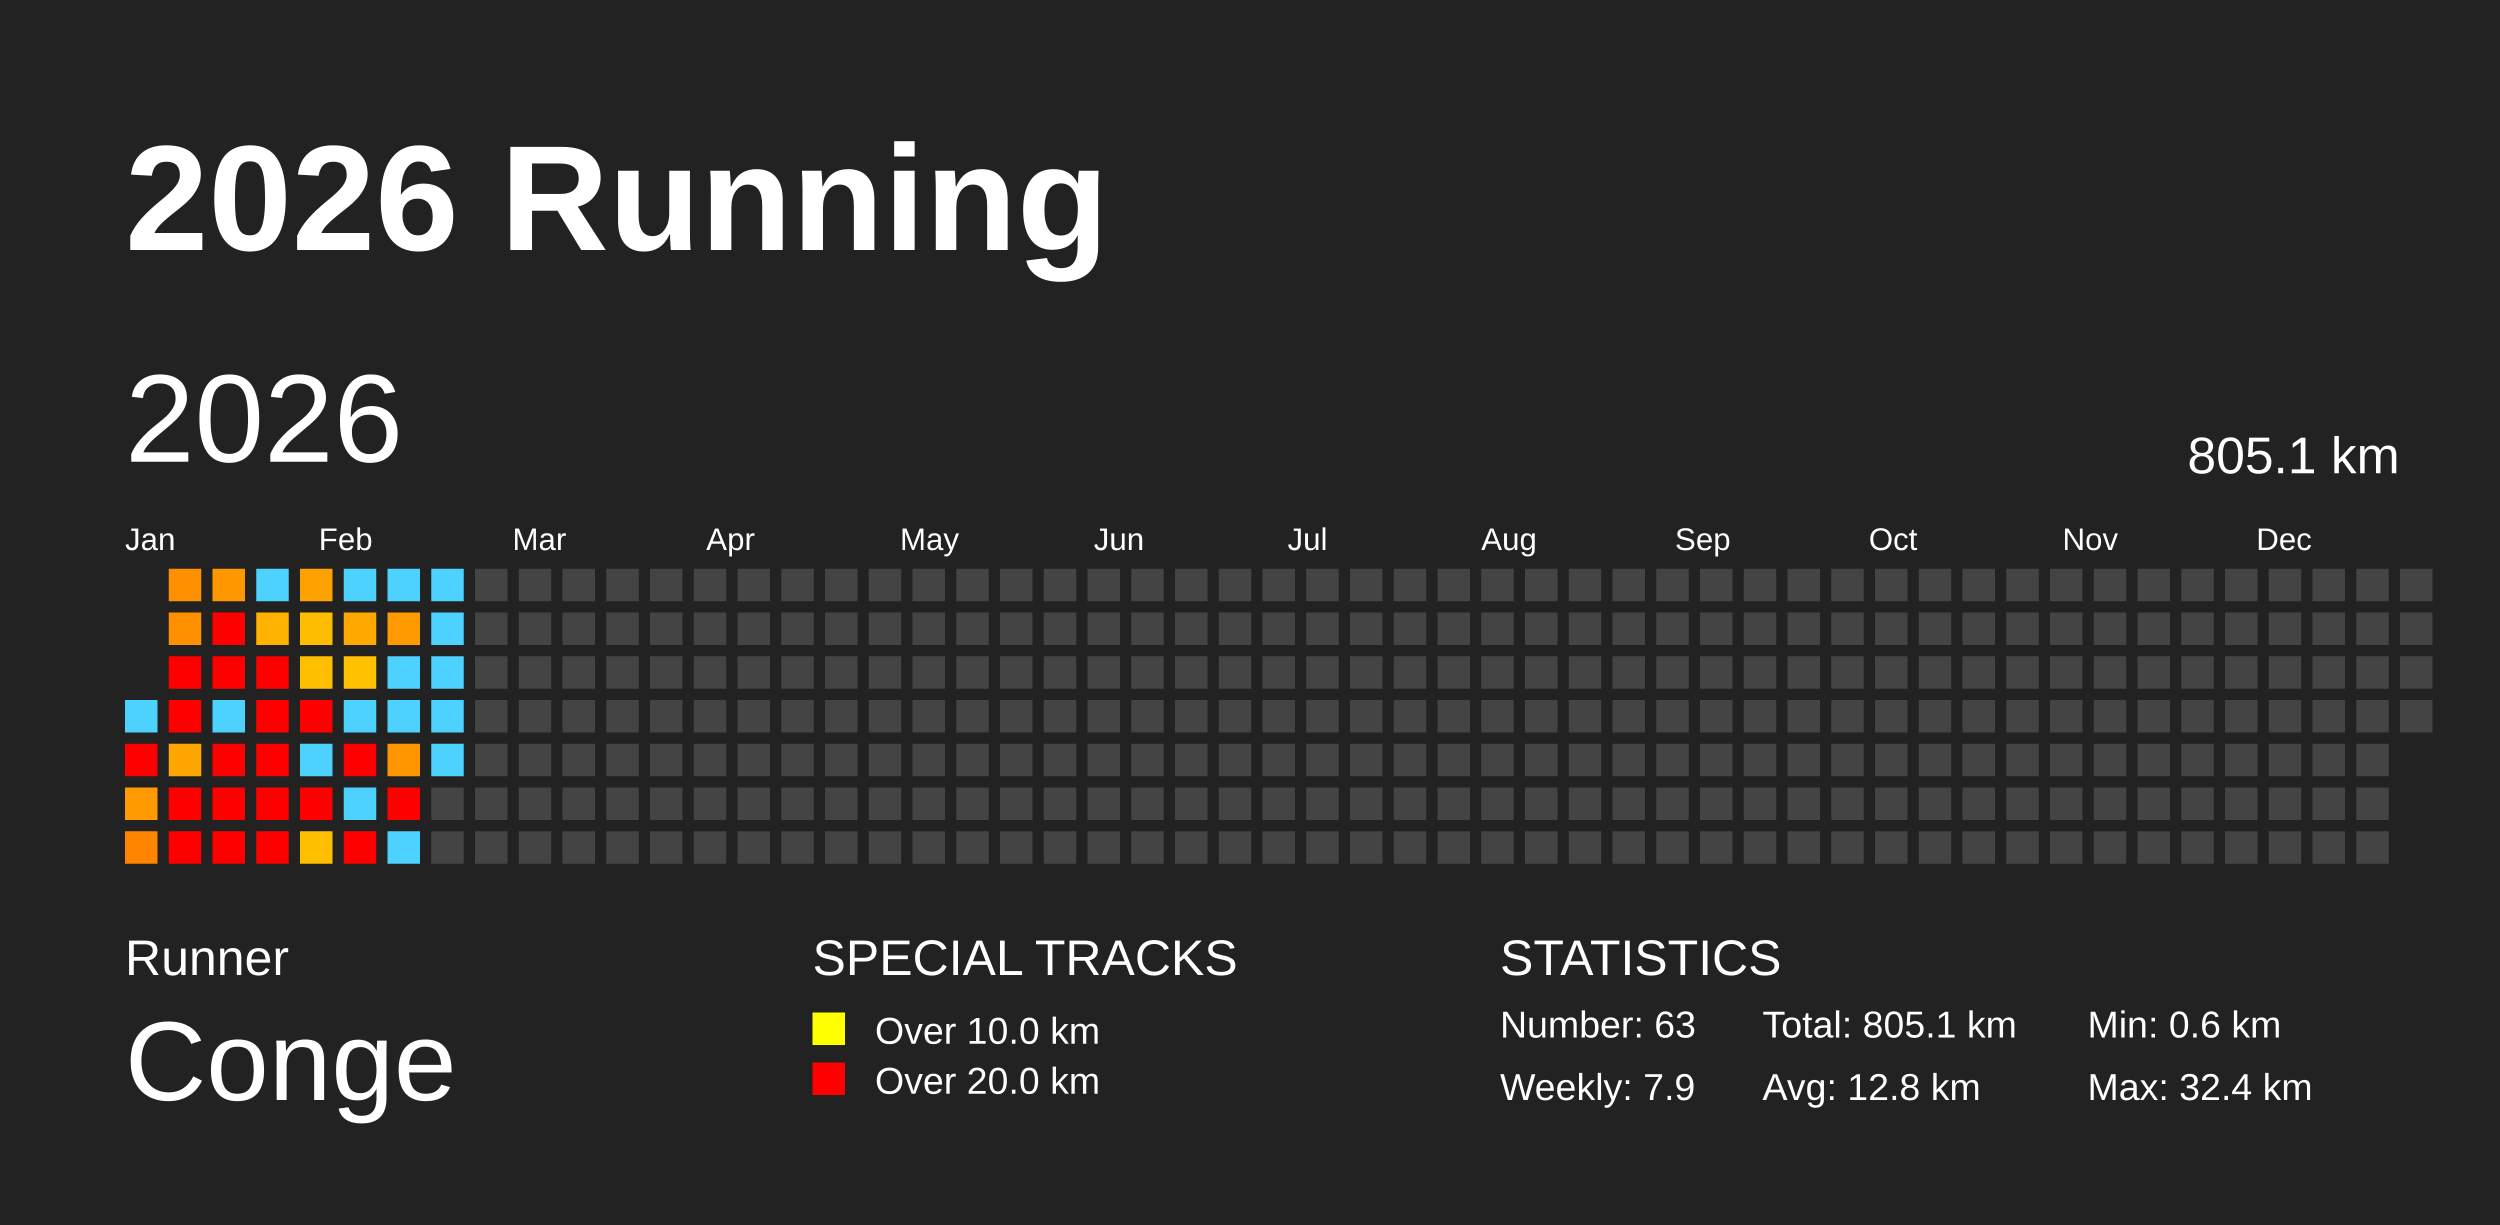
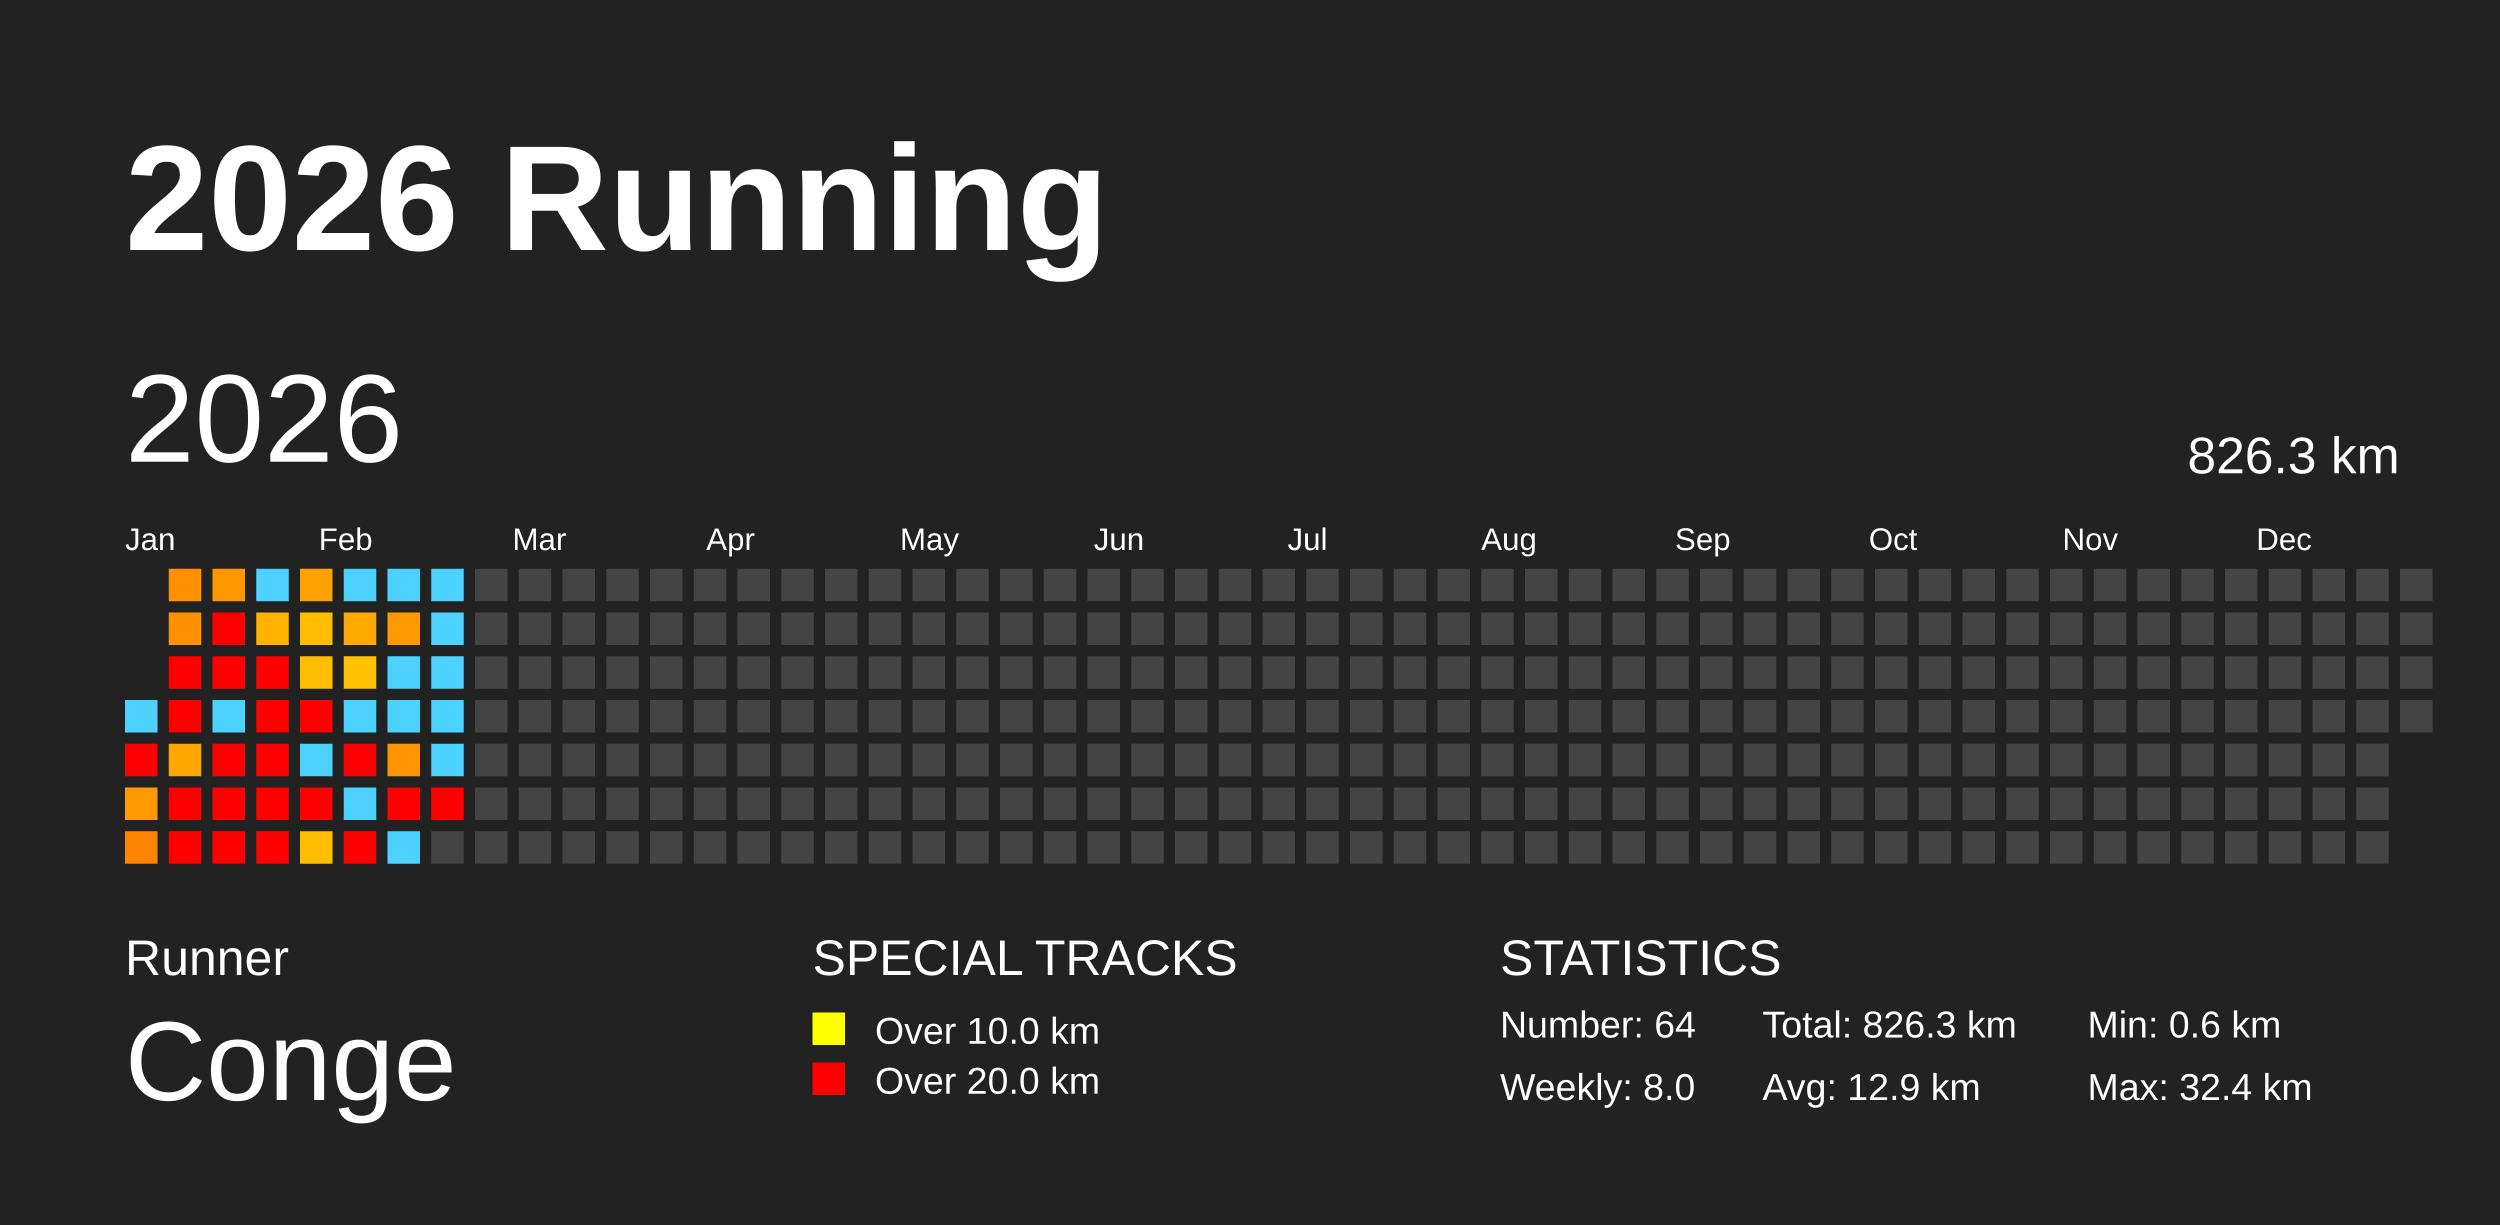
<svg xmlns="http://www.w3.org/2000/svg" baseProfile="full" height="98mm" version="1.1" viewBox="0,0,200,98" width="200mm">
  <defs />
  <rect fill="#222222" height="98" width="200" x="0" y="0" />
  <text fill="#FFFFFF" style="font-size:12px; font-family:Arial; font-weight:bold;" x="10" y="20">2026 Running</text>
  <text fill="#FFFFFF" style="font-size:4px; font-family:Arial" x="10" y="78">Runner</text>
  <text fill="#FFFFFF" style="font-size:9px; font-family:Arial" x="10" y="88">Conge</text>
  <text fill="#FFFFFF" style="font-size:4px; font-family:Arial" x="65" y="78">SPECIAL TRACKS</text>
  <rect fill="yellow" height="2.6" width="2.6" x="65" y="81" />
  <text fill="#FFFFFF" style="font-size:3px; font-family:Arial" x="70" y="83.5">Over 10.0 km</text>
  <rect fill="red" height="2.6" width="2.6" x="65" y="85" />
  <text fill="#FFFFFF" style="font-size:3px; font-family:Arial" x="70" y="87.5">Over 20.0 km</text>
  <text fill="#FFFFFF" style="font-size:4px; font-family:Arial" x="120" y="78">STATISTICS</text>
-   <text fill="#FFFFFF" style="font-size:3px; font-family:Arial" x="120" y="83">Number: 63</text>
-   <text fill="#FFFFFF" style="font-size:3px; font-family:Arial" x="120" y="88">Weekly: 7.9</text>
-   <text fill="#FFFFFF" style="font-size:3px; font-family:Arial" x="141" y="83">Total: 805.1 km</text>
-   <text fill="#FFFFFF" style="font-size:3px; font-family:Arial" x="141" y="88">Avg: 12.8 km</text>
+   <text fill="#FFFFFF" style="font-size:3px; font-family:Arial" x="120" y="83">Number: 64</text>
+   <text fill="#FFFFFF" style="font-size:3px; font-family:Arial" x="120" y="88">Weekly: 8.0</text>
+   <text fill="#FFFFFF" style="font-size:3px; font-family:Arial" x="141" y="83">Total: 826.3 km</text>
+   <text fill="#FFFFFF" style="font-size:3px; font-family:Arial" x="141" y="88">Avg: 12.9 km</text>
  <text fill="#FFFFFF" style="font-size:3px; font-family:Arial" x="167" y="83">Min: 0.6 km</text>
  <text fill="#FFFFFF" style="font-size:3px; font-family:Arial" x="167" y="88">Max: 32.4 km</text>
  <text dominant-baseline="hanging" fill="#FFFFFF" style="font-size:10.0px; font-family:Arial;" x="10" y="30">2026</text>
-   <text dominant-baseline="hanging" fill="#FFFFFF" style="font-size:4.125px; font-family:Arial;" x="175" y="35">805.1 km</text>
+   <text dominant-baseline="hanging" fill="#FFFFFF" style="font-size:4.125px; font-family:Arial;" x="175" y="35">826.3 km</text>
  <text fill="#FFFFFF" style="font-size:2.5px; font-family:Arial" x="10.0" y="44">Jan</text>
  <text fill="#FFFFFF" style="font-size:2.5px; font-family:Arial" x="25.5" y="44">Feb</text>
  <text fill="#FFFFFF" style="font-size:2.5px; font-family:Arial" x="41.0" y="44">Mar</text>
  <text fill="#FFFFFF" style="font-size:2.5px; font-family:Arial" x="56.5" y="44">Apr</text>
  <text fill="#FFFFFF" style="font-size:2.5px; font-family:Arial" x="72.0" y="44">May</text>
  <text fill="#FFFFFF" style="font-size:2.5px; font-family:Arial" x="87.5" y="44">Jun</text>
  <text fill="#FFFFFF" style="font-size:2.5px; font-family:Arial" x="103.0" y="44">Jul</text>
  <text fill="#FFFFFF" style="font-size:2.5px; font-family:Arial" x="118.5" y="44">Aug</text>
  <text fill="#FFFFFF" style="font-size:2.5px; font-family:Arial" x="134.0" y="44">Sep</text>
  <text fill="#FFFFFF" style="font-size:2.5px; font-family:Arial" x="149.5" y="44">Oct</text>
  <text fill="#FFFFFF" style="font-size:2.5px; font-family:Arial" x="165.0" y="44">Nov</text>
  <text fill="#FFFFFF" style="font-size:2.5px; font-family:Arial" x="180.5" y="44">Dec</text>
  <rect fill="#4dd2ff" height="2.6" width="2.6" x="10.0" y="56.0" />
  <rect fill="red" height="2.6" width="2.6" x="10.0" y="59.5" />
  <rect fill="#ff9b00" height="2.6" width="2.6" x="10.0" y="63.0" />
  <rect fill="#ff8400" height="2.6" width="2.6" x="10.0" y="66.5" />
  <rect fill="#ff9100" height="2.6" width="2.6" x="13.5" y="45.5" />
  <rect fill="#ff9100" height="2.6" width="2.6" x="13.5" y="49.0" />
  <rect fill="red" height="2.6" width="2.6" x="13.5" y="52.5" />
  <rect fill="red" height="2.6" width="2.6" x="13.5" y="56.0" />
  <rect fill="#ffa700" height="2.6" width="2.6" x="13.5" y="59.5" />
  <rect fill="red" height="2.6" width="2.6" x="13.5" y="63.0" />
  <rect fill="red" height="2.6" width="2.6" x="13.5" y="66.5" />
  <rect fill="#ff9700" height="2.6" width="2.6" x="17.0" y="45.5" />
  <rect fill="red" height="2.6" width="2.6" x="17.0" y="49.0" />
  <rect fill="red" height="2.6" width="2.6" x="17.0" y="52.5" />
  <rect fill="#4dd2ff" height="2.6" width="2.6" x="17.0" y="56.0" />
  <rect fill="red" height="2.6" width="2.6" x="17.0" y="59.5" />
  <rect fill="red" height="2.6" width="2.6" x="17.0" y="63.0" />
  <rect fill="red" height="2.6" width="2.6" x="17.0" y="66.5" />
  <rect fill="#4dd2ff" height="2.6" width="2.6" x="20.5" y="45.5" />
  <rect fill="#ffb200" height="2.6" width="2.6" x="20.5" y="49.0" />
  <rect fill="red" height="2.6" width="2.6" x="20.5" y="52.5" />
  <rect fill="red" height="2.6" width="2.6" x="20.5" y="56.0" />
  <rect fill="red" height="2.6" width="2.6" x="20.5" y="59.5" />
  <rect fill="red" height="2.6" width="2.6" x="20.5" y="63.0" />
  <rect fill="red" height="2.6" width="2.6" x="20.5" y="66.5" />
  <rect fill="#ffa100" height="2.6" width="2.6" x="24.0" y="45.5" />
  <rect fill="#ffbd00" height="2.6" width="2.6" x="24.0" y="49.0" />
  <rect fill="#ffbf00" height="2.6" width="2.6" x="24.0" y="52.5" />
  <rect fill="red" height="2.6" width="2.6" x="24.0" y="56.0" />
  <rect fill="#4dd2ff" height="2.6" width="2.6" x="24.0" y="59.5" />
  <rect fill="red" height="2.6" width="2.6" x="24.0" y="63.0" />
  <rect fill="#ffbf00" height="2.6" width="2.6" x="24.0" y="66.5" />
  <rect fill="#4dd2ff" height="2.6" width="2.6" x="27.5" y="45.5" />
  <rect fill="#ffa900" height="2.6" width="2.6" x="27.5" y="49.0" />
  <rect fill="#ffc100" height="2.6" width="2.6" x="27.5" y="52.5" />
  <rect fill="#4dd2ff" height="2.6" width="2.6" x="27.5" y="56.0" />
  <rect fill="red" height="2.6" width="2.6" x="27.5" y="59.5" />
  <rect fill="#4dd2ff" height="2.6" width="2.6" x="27.5" y="63.0" />
  <rect fill="red" height="2.6" width="2.6" x="27.5" y="66.5" />
  <rect fill="#4dd2ff" height="2.6" width="2.6" x="31.0" y="45.5" />
  <rect fill="#ff9a00" height="2.6" width="2.6" x="31.0" y="49.0" />
  <rect fill="#4dd2ff" height="2.6" width="2.6" x="31.0" y="52.5" />
  <rect fill="#4dd2ff" height="2.6" width="2.6" x="31.0" y="56.0" />
  <rect fill="#ff9600" height="2.6" width="2.6" x="31.0" y="59.5" />
  <rect fill="red" height="2.6" width="2.6" x="31.0" y="63.0" />
  <rect fill="#4dd2ff" height="2.6" width="2.6" x="31.0" y="66.5" />
  <rect fill="#4dd2ff" height="2.6" width="2.6" x="34.5" y="45.5" />
  <rect fill="#4dd2ff" height="2.6" width="2.6" x="34.5" y="49.0" />
  <rect fill="#4dd2ff" height="2.6" width="2.6" x="34.5" y="52.5" />
  <rect fill="#4dd2ff" height="2.6" width="2.6" x="34.5" y="56.0" />
  <rect fill="#4dd2ff" height="2.6" width="2.6" x="34.5" y="59.5" />
-   <rect fill="#444444" height="2.6" width="2.6" x="34.5" y="63.0" />
+   <rect fill="red" height="2.6" width="2.6" x="34.5" y="63.0" />
  <rect fill="#444444" height="2.6" width="2.6" x="34.5" y="66.5" />
  <rect fill="#444444" height="2.6" width="2.6" x="38.0" y="45.5" />
  <rect fill="#444444" height="2.6" width="2.6" x="38.0" y="49.0" />
  <rect fill="#444444" height="2.6" width="2.6" x="38.0" y="52.5" />
  <rect fill="#444444" height="2.6" width="2.6" x="38.0" y="56.0" />
  <rect fill="#444444" height="2.6" width="2.6" x="38.0" y="59.5" />
  <rect fill="#444444" height="2.6" width="2.6" x="38.0" y="63.0" />
  <rect fill="#444444" height="2.6" width="2.6" x="38.0" y="66.5" />
  <rect fill="#444444" height="2.6" width="2.6" x="41.5" y="45.5" />
  <rect fill="#444444" height="2.6" width="2.6" x="41.5" y="49.0" />
  <rect fill="#444444" height="2.6" width="2.6" x="41.5" y="52.5" />
  <rect fill="#444444" height="2.6" width="2.6" x="41.5" y="56.0" />
  <rect fill="#444444" height="2.6" width="2.6" x="41.5" y="59.5" />
  <rect fill="#444444" height="2.6" width="2.6" x="41.5" y="63.0" />
  <rect fill="#444444" height="2.6" width="2.6" x="41.5" y="66.5" />
  <rect fill="#444444" height="2.6" width="2.6" x="45.0" y="45.5" />
  <rect fill="#444444" height="2.6" width="2.6" x="45.0" y="49.0" />
  <rect fill="#444444" height="2.6" width="2.6" x="45.0" y="52.5" />
  <rect fill="#444444" height="2.6" width="2.6" x="45.0" y="56.0" />
  <rect fill="#444444" height="2.6" width="2.6" x="45.0" y="59.5" />
  <rect fill="#444444" height="2.6" width="2.6" x="45.0" y="63.0" />
  <rect fill="#444444" height="2.6" width="2.6" x="45.0" y="66.5" />
  <rect fill="#444444" height="2.6" width="2.6" x="48.5" y="45.5" />
  <rect fill="#444444" height="2.6" width="2.6" x="48.5" y="49.0" />
  <rect fill="#444444" height="2.6" width="2.6" x="48.5" y="52.5" />
  <rect fill="#444444" height="2.6" width="2.6" x="48.5" y="56.0" />
  <rect fill="#444444" height="2.6" width="2.6" x="48.5" y="59.5" />
  <rect fill="#444444" height="2.6" width="2.6" x="48.5" y="63.0" />
  <rect fill="#444444" height="2.6" width="2.6" x="48.5" y="66.5" />
  <rect fill="#444444" height="2.6" width="2.6" x="52.0" y="45.5" />
  <rect fill="#444444" height="2.6" width="2.6" x="52.0" y="49.0" />
  <rect fill="#444444" height="2.6" width="2.6" x="52.0" y="52.5" />
  <rect fill="#444444" height="2.6" width="2.6" x="52.0" y="56.0" />
  <rect fill="#444444" height="2.6" width="2.6" x="52.0" y="59.5" />
  <rect fill="#444444" height="2.6" width="2.6" x="52.0" y="63.0" />
  <rect fill="#444444" height="2.6" width="2.6" x="52.0" y="66.5" />
  <rect fill="#444444" height="2.6" width="2.6" x="55.5" y="45.5" />
  <rect fill="#444444" height="2.6" width="2.6" x="55.5" y="49.0" />
  <rect fill="#444444" height="2.6" width="2.6" x="55.5" y="52.5" />
  <rect fill="#444444" height="2.6" width="2.6" x="55.5" y="56.0" />
  <rect fill="#444444" height="2.6" width="2.6" x="55.5" y="59.5" />
  <rect fill="#444444" height="2.6" width="2.6" x="55.5" y="63.0" />
  <rect fill="#444444" height="2.6" width="2.6" x="55.5" y="66.5" />
  <rect fill="#444444" height="2.6" width="2.6" x="59.0" y="45.5" />
  <rect fill="#444444" height="2.6" width="2.6" x="59.0" y="49.0" />
  <rect fill="#444444" height="2.6" width="2.6" x="59.0" y="52.5" />
  <rect fill="#444444" height="2.6" width="2.6" x="59.0" y="56.0" />
  <rect fill="#444444" height="2.6" width="2.6" x="59.0" y="59.5" />
  <rect fill="#444444" height="2.6" width="2.6" x="59.0" y="63.0" />
  <rect fill="#444444" height="2.6" width="2.6" x="59.0" y="66.5" />
  <rect fill="#444444" height="2.6" width="2.6" x="62.5" y="45.5" />
  <rect fill="#444444" height="2.6" width="2.6" x="62.5" y="49.0" />
  <rect fill="#444444" height="2.6" width="2.6" x="62.5" y="52.5" />
  <rect fill="#444444" height="2.6" width="2.6" x="62.5" y="56.0" />
  <rect fill="#444444" height="2.6" width="2.6" x="62.5" y="59.5" />
  <rect fill="#444444" height="2.6" width="2.6" x="62.5" y="63.0" />
  <rect fill="#444444" height="2.6" width="2.6" x="62.5" y="66.5" />
  <rect fill="#444444" height="2.6" width="2.6" x="66.0" y="45.5" />
  <rect fill="#444444" height="2.6" width="2.6" x="66.0" y="49.0" />
  <rect fill="#444444" height="2.6" width="2.6" x="66.0" y="52.5" />
  <rect fill="#444444" height="2.6" width="2.6" x="66.0" y="56.0" />
  <rect fill="#444444" height="2.6" width="2.6" x="66.0" y="59.5" />
  <rect fill="#444444" height="2.6" width="2.6" x="66.0" y="63.0" />
  <rect fill="#444444" height="2.6" width="2.6" x="66.0" y="66.5" />
  <rect fill="#444444" height="2.6" width="2.6" x="69.5" y="45.5" />
  <rect fill="#444444" height="2.6" width="2.6" x="69.5" y="49.0" />
  <rect fill="#444444" height="2.6" width="2.6" x="69.5" y="52.5" />
  <rect fill="#444444" height="2.6" width="2.6" x="69.5" y="56.0" />
  <rect fill="#444444" height="2.6" width="2.6" x="69.5" y="59.5" />
  <rect fill="#444444" height="2.6" width="2.6" x="69.5" y="63.0" />
  <rect fill="#444444" height="2.6" width="2.6" x="69.5" y="66.5" />
  <rect fill="#444444" height="2.6" width="2.6" x="73.0" y="45.5" />
  <rect fill="#444444" height="2.6" width="2.6" x="73.0" y="49.0" />
  <rect fill="#444444" height="2.6" width="2.6" x="73.0" y="52.5" />
  <rect fill="#444444" height="2.6" width="2.6" x="73.0" y="56.0" />
  <rect fill="#444444" height="2.6" width="2.6" x="73.0" y="59.5" />
  <rect fill="#444444" height="2.6" width="2.6" x="73.0" y="63.0" />
  <rect fill="#444444" height="2.6" width="2.6" x="73.0" y="66.5" />
  <rect fill="#444444" height="2.6" width="2.6" x="76.5" y="45.5" />
  <rect fill="#444444" height="2.6" width="2.6" x="76.5" y="49.0" />
  <rect fill="#444444" height="2.6" width="2.6" x="76.5" y="52.5" />
  <rect fill="#444444" height="2.6" width="2.6" x="76.5" y="56.0" />
  <rect fill="#444444" height="2.6" width="2.6" x="76.5" y="59.5" />
  <rect fill="#444444" height="2.6" width="2.6" x="76.5" y="63.0" />
  <rect fill="#444444" height="2.6" width="2.6" x="76.5" y="66.5" />
  <rect fill="#444444" height="2.6" width="2.6" x="80.0" y="45.5" />
  <rect fill="#444444" height="2.6" width="2.6" x="80.0" y="49.0" />
  <rect fill="#444444" height="2.6" width="2.6" x="80.0" y="52.5" />
  <rect fill="#444444" height="2.6" width="2.6" x="80.0" y="56.0" />
  <rect fill="#444444" height="2.6" width="2.6" x="80.0" y="59.5" />
  <rect fill="#444444" height="2.6" width="2.6" x="80.0" y="63.0" />
  <rect fill="#444444" height="2.6" width="2.6" x="80.0" y="66.5" />
  <rect fill="#444444" height="2.6" width="2.6" x="83.5" y="45.5" />
  <rect fill="#444444" height="2.6" width="2.6" x="83.5" y="49.0" />
  <rect fill="#444444" height="2.6" width="2.6" x="83.5" y="52.5" />
  <rect fill="#444444" height="2.6" width="2.6" x="83.5" y="56.0" />
  <rect fill="#444444" height="2.6" width="2.6" x="83.5" y="59.5" />
  <rect fill="#444444" height="2.6" width="2.6" x="83.5" y="63.0" />
  <rect fill="#444444" height="2.6" width="2.6" x="83.5" y="66.5" />
  <rect fill="#444444" height="2.6" width="2.6" x="87.0" y="45.5" />
  <rect fill="#444444" height="2.6" width="2.6" x="87.0" y="49.0" />
  <rect fill="#444444" height="2.6" width="2.6" x="87.0" y="52.5" />
  <rect fill="#444444" height="2.6" width="2.6" x="87.0" y="56.0" />
  <rect fill="#444444" height="2.6" width="2.6" x="87.0" y="59.5" />
  <rect fill="#444444" height="2.6" width="2.6" x="87.0" y="63.0" />
  <rect fill="#444444" height="2.6" width="2.6" x="87.0" y="66.5" />
  <rect fill="#444444" height="2.6" width="2.6" x="90.5" y="45.5" />
  <rect fill="#444444" height="2.6" width="2.6" x="90.5" y="49.0" />
  <rect fill="#444444" height="2.6" width="2.6" x="90.5" y="52.5" />
  <rect fill="#444444" height="2.6" width="2.6" x="90.5" y="56.0" />
  <rect fill="#444444" height="2.6" width="2.6" x="90.5" y="59.5" />
  <rect fill="#444444" height="2.6" width="2.6" x="90.5" y="63.0" />
  <rect fill="#444444" height="2.6" width="2.6" x="90.5" y="66.5" />
  <rect fill="#444444" height="2.6" width="2.6" x="94.0" y="45.5" />
  <rect fill="#444444" height="2.6" width="2.6" x="94.0" y="49.0" />
  <rect fill="#444444" height="2.6" width="2.6" x="94.0" y="52.5" />
  <rect fill="#444444" height="2.6" width="2.6" x="94.0" y="56.0" />
  <rect fill="#444444" height="2.6" width="2.6" x="94.0" y="59.5" />
  <rect fill="#444444" height="2.6" width="2.6" x="94.0" y="63.0" />
  <rect fill="#444444" height="2.6" width="2.6" x="94.0" y="66.5" />
  <rect fill="#444444" height="2.6" width="2.6" x="97.5" y="45.5" />
  <rect fill="#444444" height="2.6" width="2.6" x="97.5" y="49.0" />
  <rect fill="#444444" height="2.6" width="2.6" x="97.5" y="52.5" />
  <rect fill="#444444" height="2.6" width="2.6" x="97.5" y="56.0" />
  <rect fill="#444444" height="2.6" width="2.6" x="97.5" y="59.5" />
  <rect fill="#444444" height="2.6" width="2.6" x="97.5" y="63.0" />
  <rect fill="#444444" height="2.6" width="2.6" x="97.5" y="66.5" />
  <rect fill="#444444" height="2.6" width="2.6" x="101.0" y="45.5" />
  <rect fill="#444444" height="2.6" width="2.6" x="101.0" y="49.0" />
  <rect fill="#444444" height="2.6" width="2.6" x="101.0" y="52.5" />
  <rect fill="#444444" height="2.6" width="2.6" x="101.0" y="56.0" />
  <rect fill="#444444" height="2.6" width="2.6" x="101.0" y="59.5" />
  <rect fill="#444444" height="2.6" width="2.6" x="101.0" y="63.0" />
  <rect fill="#444444" height="2.6" width="2.6" x="101.0" y="66.5" />
  <rect fill="#444444" height="2.6" width="2.6" x="104.5" y="45.5" />
  <rect fill="#444444" height="2.6" width="2.6" x="104.5" y="49.0" />
  <rect fill="#444444" height="2.6" width="2.6" x="104.5" y="52.5" />
  <rect fill="#444444" height="2.6" width="2.6" x="104.5" y="56.0" />
  <rect fill="#444444" height="2.6" width="2.6" x="104.5" y="59.5" />
  <rect fill="#444444" height="2.6" width="2.6" x="104.5" y="63.0" />
  <rect fill="#444444" height="2.6" width="2.6" x="104.5" y="66.5" />
  <rect fill="#444444" height="2.6" width="2.6" x="108.0" y="45.5" />
  <rect fill="#444444" height="2.6" width="2.6" x="108.0" y="49.0" />
  <rect fill="#444444" height="2.6" width="2.6" x="108.0" y="52.5" />
  <rect fill="#444444" height="2.6" width="2.6" x="108.0" y="56.0" />
  <rect fill="#444444" height="2.6" width="2.6" x="108.0" y="59.5" />
  <rect fill="#444444" height="2.6" width="2.6" x="108.0" y="63.0" />
  <rect fill="#444444" height="2.6" width="2.6" x="108.0" y="66.5" />
  <rect fill="#444444" height="2.6" width="2.6" x="111.5" y="45.5" />
  <rect fill="#444444" height="2.6" width="2.6" x="111.5" y="49.0" />
  <rect fill="#444444" height="2.6" width="2.6" x="111.5" y="52.5" />
  <rect fill="#444444" height="2.6" width="2.6" x="111.5" y="56.0" />
  <rect fill="#444444" height="2.6" width="2.6" x="111.5" y="59.5" />
  <rect fill="#444444" height="2.6" width="2.6" x="111.5" y="63.0" />
  <rect fill="#444444" height="2.6" width="2.6" x="111.5" y="66.5" />
  <rect fill="#444444" height="2.6" width="2.6" x="115.0" y="45.5" />
  <rect fill="#444444" height="2.6" width="2.6" x="115.0" y="49.0" />
  <rect fill="#444444" height="2.6" width="2.6" x="115.0" y="52.5" />
  <rect fill="#444444" height="2.6" width="2.6" x="115.0" y="56.0" />
  <rect fill="#444444" height="2.6" width="2.6" x="115.0" y="59.5" />
  <rect fill="#444444" height="2.6" width="2.6" x="115.0" y="63.0" />
  <rect fill="#444444" height="2.6" width="2.6" x="115.0" y="66.5" />
  <rect fill="#444444" height="2.6" width="2.6" x="118.5" y="45.5" />
  <rect fill="#444444" height="2.6" width="2.6" x="118.5" y="49.0" />
  <rect fill="#444444" height="2.6" width="2.6" x="118.5" y="52.5" />
  <rect fill="#444444" height="2.6" width="2.6" x="118.5" y="56.0" />
  <rect fill="#444444" height="2.6" width="2.6" x="118.5" y="59.5" />
  <rect fill="#444444" height="2.6" width="2.6" x="118.5" y="63.0" />
  <rect fill="#444444" height="2.6" width="2.6" x="118.5" y="66.5" />
  <rect fill="#444444" height="2.6" width="2.6" x="122.0" y="45.5" />
  <rect fill="#444444" height="2.6" width="2.6" x="122.0" y="49.0" />
  <rect fill="#444444" height="2.6" width="2.6" x="122.0" y="52.5" />
  <rect fill="#444444" height="2.6" width="2.6" x="122.0" y="56.0" />
  <rect fill="#444444" height="2.6" width="2.6" x="122.0" y="59.5" />
  <rect fill="#444444" height="2.6" width="2.6" x="122.0" y="63.0" />
  <rect fill="#444444" height="2.6" width="2.6" x="122.0" y="66.5" />
  <rect fill="#444444" height="2.6" width="2.6" x="125.5" y="45.5" />
  <rect fill="#444444" height="2.6" width="2.6" x="125.5" y="49.0" />
  <rect fill="#444444" height="2.6" width="2.6" x="125.5" y="52.5" />
  <rect fill="#444444" height="2.6" width="2.6" x="125.5" y="56.0" />
  <rect fill="#444444" height="2.6" width="2.6" x="125.5" y="59.5" />
  <rect fill="#444444" height="2.6" width="2.6" x="125.5" y="63.0" />
  <rect fill="#444444" height="2.6" width="2.6" x="125.5" y="66.5" />
  <rect fill="#444444" height="2.6" width="2.6" x="129.0" y="45.5" />
  <rect fill="#444444" height="2.6" width="2.6" x="129.0" y="49.0" />
  <rect fill="#444444" height="2.6" width="2.6" x="129.0" y="52.5" />
  <rect fill="#444444" height="2.6" width="2.6" x="129.0" y="56.0" />
  <rect fill="#444444" height="2.6" width="2.6" x="129.0" y="59.5" />
  <rect fill="#444444" height="2.6" width="2.6" x="129.0" y="63.0" />
  <rect fill="#444444" height="2.6" width="2.6" x="129.0" y="66.5" />
  <rect fill="#444444" height="2.6" width="2.6" x="132.5" y="45.5" />
  <rect fill="#444444" height="2.6" width="2.6" x="132.5" y="49.0" />
  <rect fill="#444444" height="2.6" width="2.6" x="132.5" y="52.5" />
  <rect fill="#444444" height="2.6" width="2.6" x="132.5" y="56.0" />
  <rect fill="#444444" height="2.6" width="2.6" x="132.5" y="59.5" />
  <rect fill="#444444" height="2.6" width="2.6" x="132.5" y="63.0" />
  <rect fill="#444444" height="2.6" width="2.6" x="132.5" y="66.5" />
  <rect fill="#444444" height="2.6" width="2.6" x="136.0" y="45.5" />
  <rect fill="#444444" height="2.6" width="2.6" x="136.0" y="49.0" />
  <rect fill="#444444" height="2.6" width="2.6" x="136.0" y="52.5" />
  <rect fill="#444444" height="2.6" width="2.6" x="136.0" y="56.0" />
  <rect fill="#444444" height="2.6" width="2.6" x="136.0" y="59.5" />
  <rect fill="#444444" height="2.6" width="2.6" x="136.0" y="63.0" />
  <rect fill="#444444" height="2.6" width="2.6" x="136.0" y="66.5" />
  <rect fill="#444444" height="2.6" width="2.6" x="139.5" y="45.5" />
  <rect fill="#444444" height="2.6" width="2.6" x="139.5" y="49.0" />
  <rect fill="#444444" height="2.6" width="2.6" x="139.5" y="52.5" />
  <rect fill="#444444" height="2.6" width="2.6" x="139.5" y="56.0" />
  <rect fill="#444444" height="2.6" width="2.6" x="139.5" y="59.5" />
  <rect fill="#444444" height="2.6" width="2.6" x="139.5" y="63.0" />
  <rect fill="#444444" height="2.6" width="2.6" x="139.5" y="66.5" />
  <rect fill="#444444" height="2.6" width="2.6" x="143.0" y="45.5" />
  <rect fill="#444444" height="2.6" width="2.6" x="143.0" y="49.0" />
  <rect fill="#444444" height="2.6" width="2.6" x="143.0" y="52.5" />
  <rect fill="#444444" height="2.6" width="2.6" x="143.0" y="56.0" />
  <rect fill="#444444" height="2.6" width="2.6" x="143.0" y="59.5" />
  <rect fill="#444444" height="2.6" width="2.6" x="143.0" y="63.0" />
  <rect fill="#444444" height="2.6" width="2.6" x="143.0" y="66.5" />
  <rect fill="#444444" height="2.6" width="2.6" x="146.5" y="45.5" />
  <rect fill="#444444" height="2.6" width="2.6" x="146.5" y="49.0" />
  <rect fill="#444444" height="2.6" width="2.6" x="146.5" y="52.5" />
  <rect fill="#444444" height="2.6" width="2.6" x="146.5" y="56.0" />
  <rect fill="#444444" height="2.6" width="2.6" x="146.5" y="59.5" />
  <rect fill="#444444" height="2.6" width="2.6" x="146.5" y="63.0" />
  <rect fill="#444444" height="2.6" width="2.6" x="146.5" y="66.5" />
  <rect fill="#444444" height="2.6" width="2.6" x="150.0" y="45.5" />
  <rect fill="#444444" height="2.6" width="2.6" x="150.0" y="49.0" />
  <rect fill="#444444" height="2.6" width="2.6" x="150.0" y="52.5" />
  <rect fill="#444444" height="2.6" width="2.6" x="150.0" y="56.0" />
  <rect fill="#444444" height="2.6" width="2.6" x="150.0" y="59.5" />
  <rect fill="#444444" height="2.6" width="2.6" x="150.0" y="63.0" />
  <rect fill="#444444" height="2.6" width="2.6" x="150.0" y="66.5" />
  <rect fill="#444444" height="2.6" width="2.6" x="153.5" y="45.5" />
  <rect fill="#444444" height="2.6" width="2.6" x="153.5" y="49.0" />
  <rect fill="#444444" height="2.6" width="2.6" x="153.5" y="52.5" />
  <rect fill="#444444" height="2.6" width="2.6" x="153.5" y="56.0" />
  <rect fill="#444444" height="2.6" width="2.6" x="153.5" y="59.5" />
  <rect fill="#444444" height="2.6" width="2.6" x="153.5" y="63.0" />
  <rect fill="#444444" height="2.6" width="2.6" x="153.5" y="66.5" />
  <rect fill="#444444" height="2.6" width="2.6" x="157.0" y="45.5" />
  <rect fill="#444444" height="2.6" width="2.6" x="157.0" y="49.0" />
  <rect fill="#444444" height="2.6" width="2.6" x="157.0" y="52.5" />
  <rect fill="#444444" height="2.6" width="2.6" x="157.0" y="56.0" />
  <rect fill="#444444" height="2.6" width="2.6" x="157.0" y="59.5" />
  <rect fill="#444444" height="2.6" width="2.6" x="157.0" y="63.0" />
  <rect fill="#444444" height="2.6" width="2.6" x="157.0" y="66.5" />
  <rect fill="#444444" height="2.6" width="2.6" x="160.5" y="45.5" />
  <rect fill="#444444" height="2.6" width="2.6" x="160.5" y="49.0" />
  <rect fill="#444444" height="2.6" width="2.6" x="160.5" y="52.5" />
  <rect fill="#444444" height="2.6" width="2.6" x="160.5" y="56.0" />
  <rect fill="#444444" height="2.6" width="2.6" x="160.5" y="59.5" />
  <rect fill="#444444" height="2.6" width="2.6" x="160.5" y="63.0" />
  <rect fill="#444444" height="2.6" width="2.6" x="160.5" y="66.5" />
  <rect fill="#444444" height="2.6" width="2.6" x="164.0" y="45.5" />
  <rect fill="#444444" height="2.6" width="2.6" x="164.0" y="49.0" />
  <rect fill="#444444" height="2.6" width="2.6" x="164.0" y="52.5" />
  <rect fill="#444444" height="2.6" width="2.6" x="164.0" y="56.0" />
  <rect fill="#444444" height="2.6" width="2.6" x="164.0" y="59.5" />
  <rect fill="#444444" height="2.6" width="2.6" x="164.0" y="63.0" />
  <rect fill="#444444" height="2.6" width="2.6" x="164.0" y="66.5" />
  <rect fill="#444444" height="2.6" width="2.6" x="167.5" y="45.5" />
  <rect fill="#444444" height="2.6" width="2.6" x="167.5" y="49.0" />
  <rect fill="#444444" height="2.6" width="2.6" x="167.5" y="52.5" />
  <rect fill="#444444" height="2.6" width="2.6" x="167.5" y="56.0" />
  <rect fill="#444444" height="2.6" width="2.6" x="167.5" y="59.5" />
  <rect fill="#444444" height="2.6" width="2.6" x="167.5" y="63.0" />
  <rect fill="#444444" height="2.6" width="2.6" x="167.5" y="66.5" />
  <rect fill="#444444" height="2.6" width="2.6" x="171.0" y="45.5" />
  <rect fill="#444444" height="2.6" width="2.6" x="171.0" y="49.0" />
  <rect fill="#444444" height="2.6" width="2.6" x="171.0" y="52.5" />
  <rect fill="#444444" height="2.6" width="2.6" x="171.0" y="56.0" />
  <rect fill="#444444" height="2.6" width="2.6" x="171.0" y="59.5" />
  <rect fill="#444444" height="2.6" width="2.6" x="171.0" y="63.0" />
  <rect fill="#444444" height="2.6" width="2.6" x="171.0" y="66.5" />
  <rect fill="#444444" height="2.6" width="2.6" x="174.5" y="45.5" />
  <rect fill="#444444" height="2.6" width="2.6" x="174.5" y="49.0" />
  <rect fill="#444444" height="2.6" width="2.6" x="174.5" y="52.5" />
  <rect fill="#444444" height="2.6" width="2.6" x="174.5" y="56.0" />
  <rect fill="#444444" height="2.6" width="2.6" x="174.5" y="59.5" />
  <rect fill="#444444" height="2.6" width="2.6" x="174.5" y="63.0" />
  <rect fill="#444444" height="2.6" width="2.6" x="174.5" y="66.5" />
  <rect fill="#444444" height="2.6" width="2.6" x="178.0" y="45.5" />
  <rect fill="#444444" height="2.6" width="2.6" x="178.0" y="49.0" />
  <rect fill="#444444" height="2.6" width="2.6" x="178.0" y="52.5" />
  <rect fill="#444444" height="2.6" width="2.6" x="178.0" y="56.0" />
  <rect fill="#444444" height="2.6" width="2.6" x="178.0" y="59.5" />
  <rect fill="#444444" height="2.6" width="2.6" x="178.0" y="63.0" />
  <rect fill="#444444" height="2.6" width="2.6" x="178.0" y="66.5" />
  <rect fill="#444444" height="2.6" width="2.6" x="181.5" y="45.5" />
  <rect fill="#444444" height="2.6" width="2.6" x="181.5" y="49.0" />
  <rect fill="#444444" height="2.6" width="2.6" x="181.5" y="52.5" />
  <rect fill="#444444" height="2.6" width="2.6" x="181.5" y="56.0" />
  <rect fill="#444444" height="2.6" width="2.6" x="181.5" y="59.5" />
  <rect fill="#444444" height="2.6" width="2.6" x="181.5" y="63.0" />
  <rect fill="#444444" height="2.6" width="2.6" x="181.5" y="66.5" />
  <rect fill="#444444" height="2.6" width="2.6" x="185.0" y="45.5" />
  <rect fill="#444444" height="2.6" width="2.6" x="185.0" y="49.0" />
  <rect fill="#444444" height="2.6" width="2.6" x="185.0" y="52.5" />
  <rect fill="#444444" height="2.6" width="2.6" x="185.0" y="56.0" />
  <rect fill="#444444" height="2.6" width="2.6" x="185.0" y="59.5" />
  <rect fill="#444444" height="2.6" width="2.6" x="185.0" y="63.0" />
  <rect fill="#444444" height="2.6" width="2.6" x="185.0" y="66.5" />
  <rect fill="#444444" height="2.6" width="2.6" x="188.5" y="45.5" />
  <rect fill="#444444" height="2.6" width="2.6" x="188.5" y="49.0" />
  <rect fill="#444444" height="2.6" width="2.6" x="188.5" y="52.5" />
  <rect fill="#444444" height="2.6" width="2.6" x="188.5" y="56.0" />
  <rect fill="#444444" height="2.6" width="2.6" x="188.5" y="59.5" />
  <rect fill="#444444" height="2.6" width="2.6" x="188.5" y="63.0" />
  <rect fill="#444444" height="2.6" width="2.6" x="188.5" y="66.5" />
  <rect fill="#444444" height="2.6" width="2.6" x="192.0" y="45.5" />
  <rect fill="#444444" height="2.6" width="2.6" x="192.0" y="49.0" />
  <rect fill="#444444" height="2.6" width="2.6" x="192.0" y="52.5" />
  <rect fill="#444444" height="2.6" width="2.6" x="192.0" y="56.0" />
</svg>
